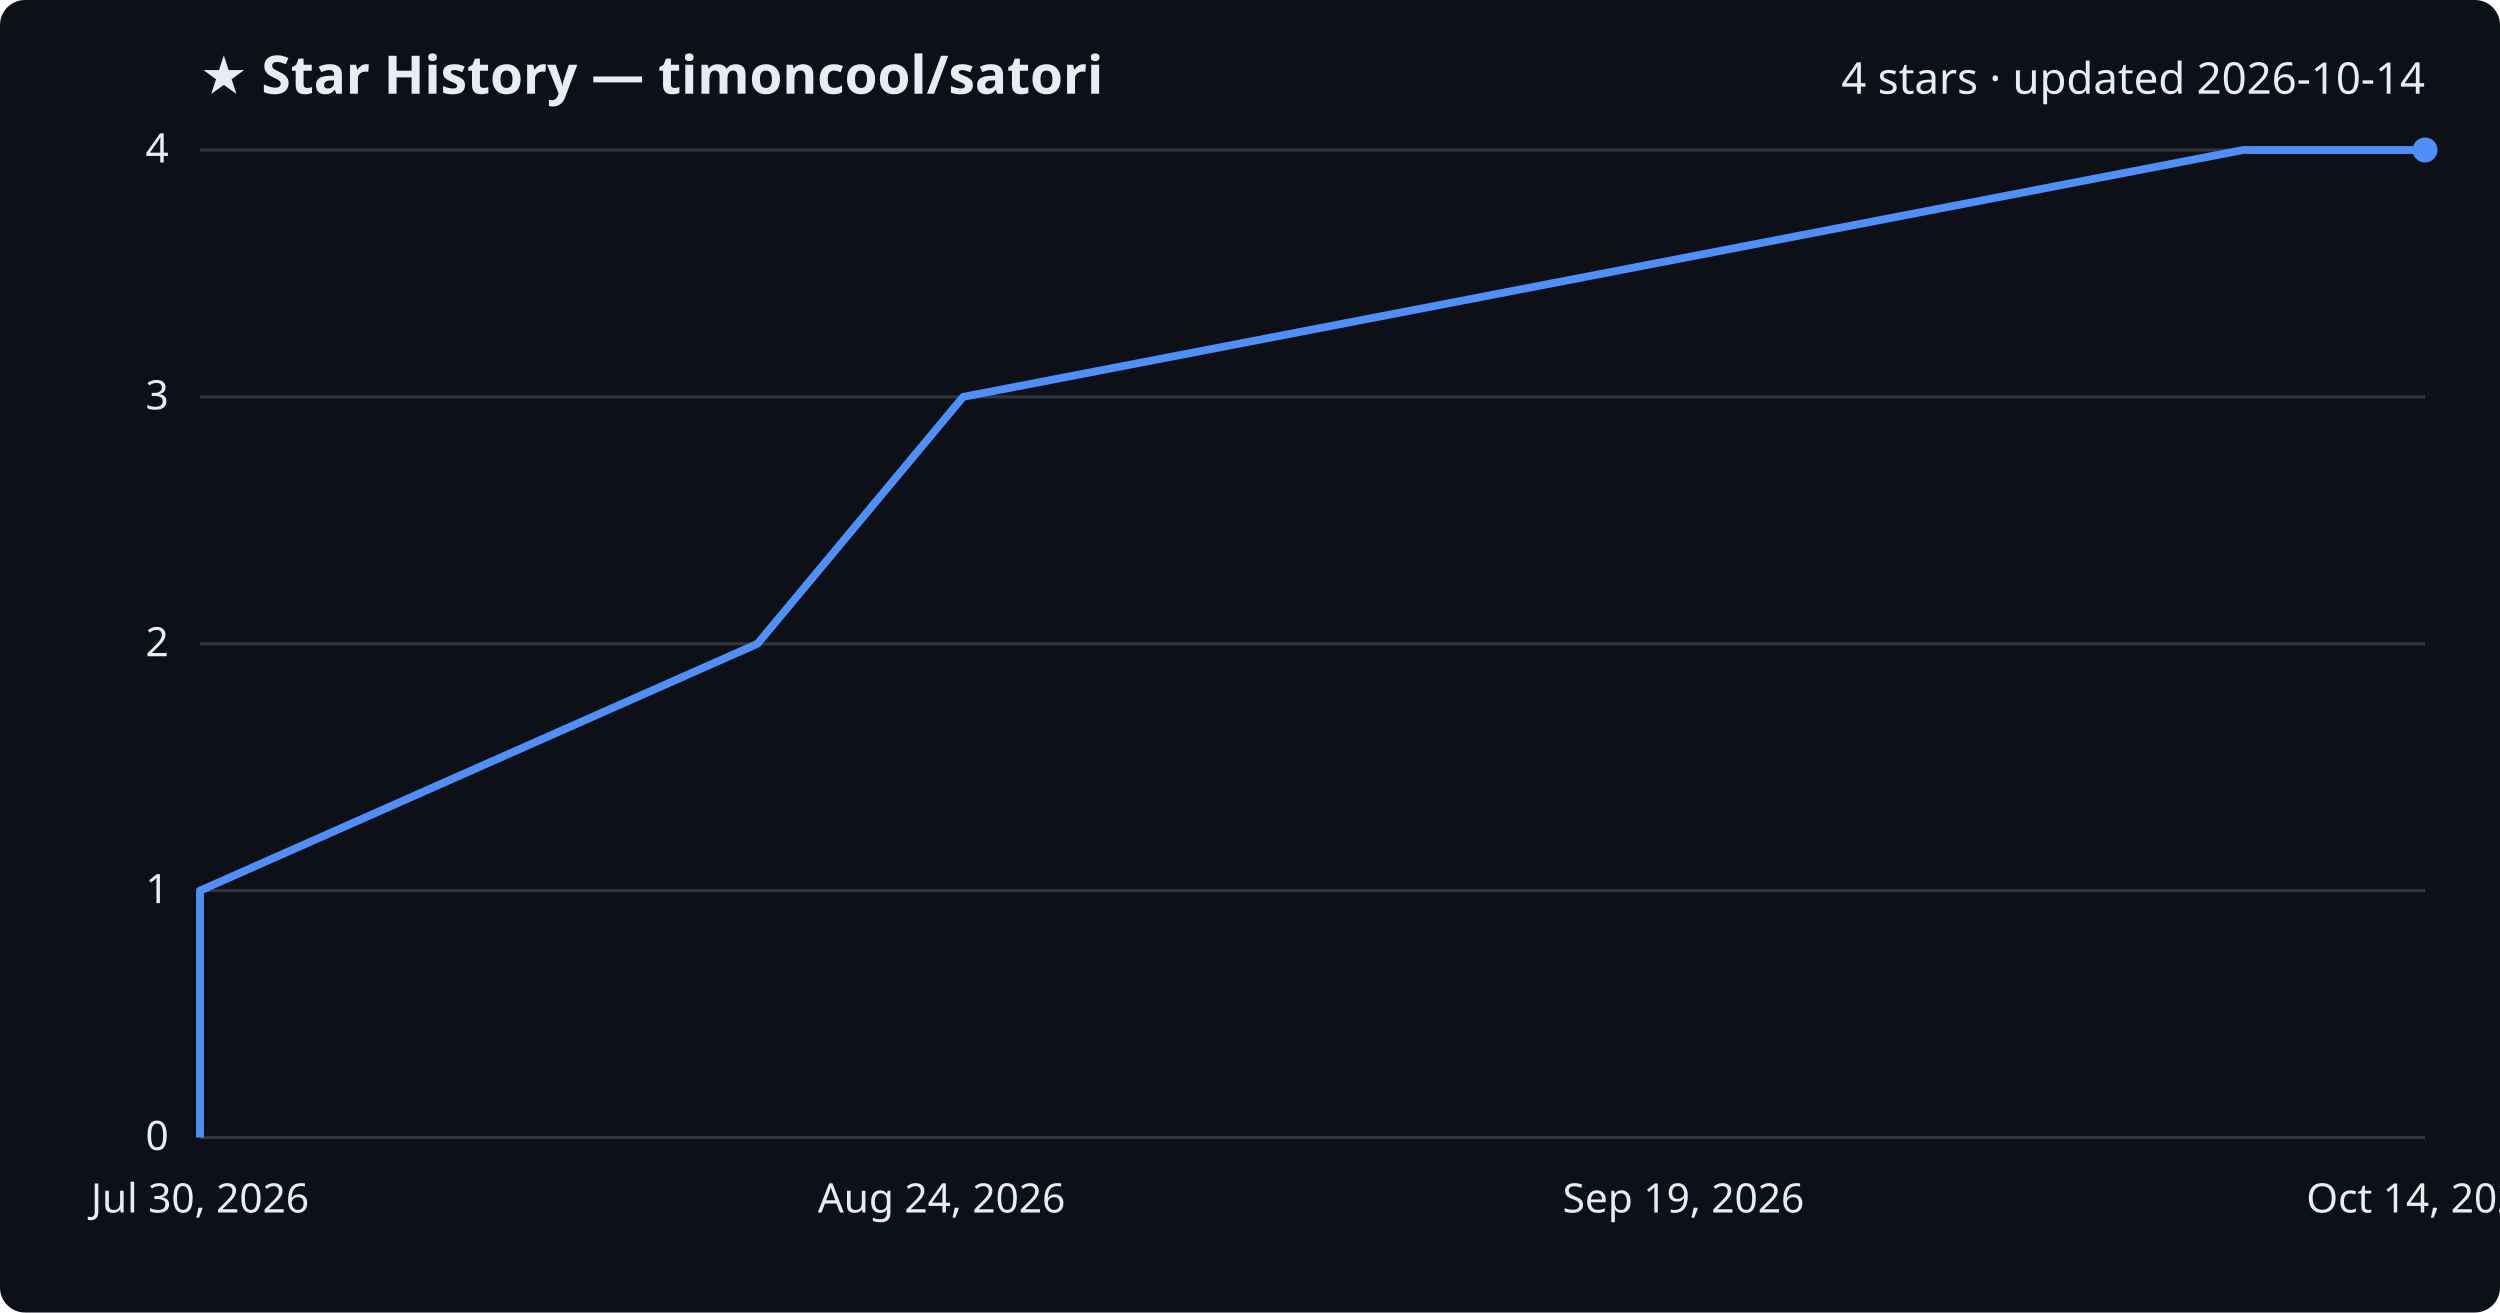
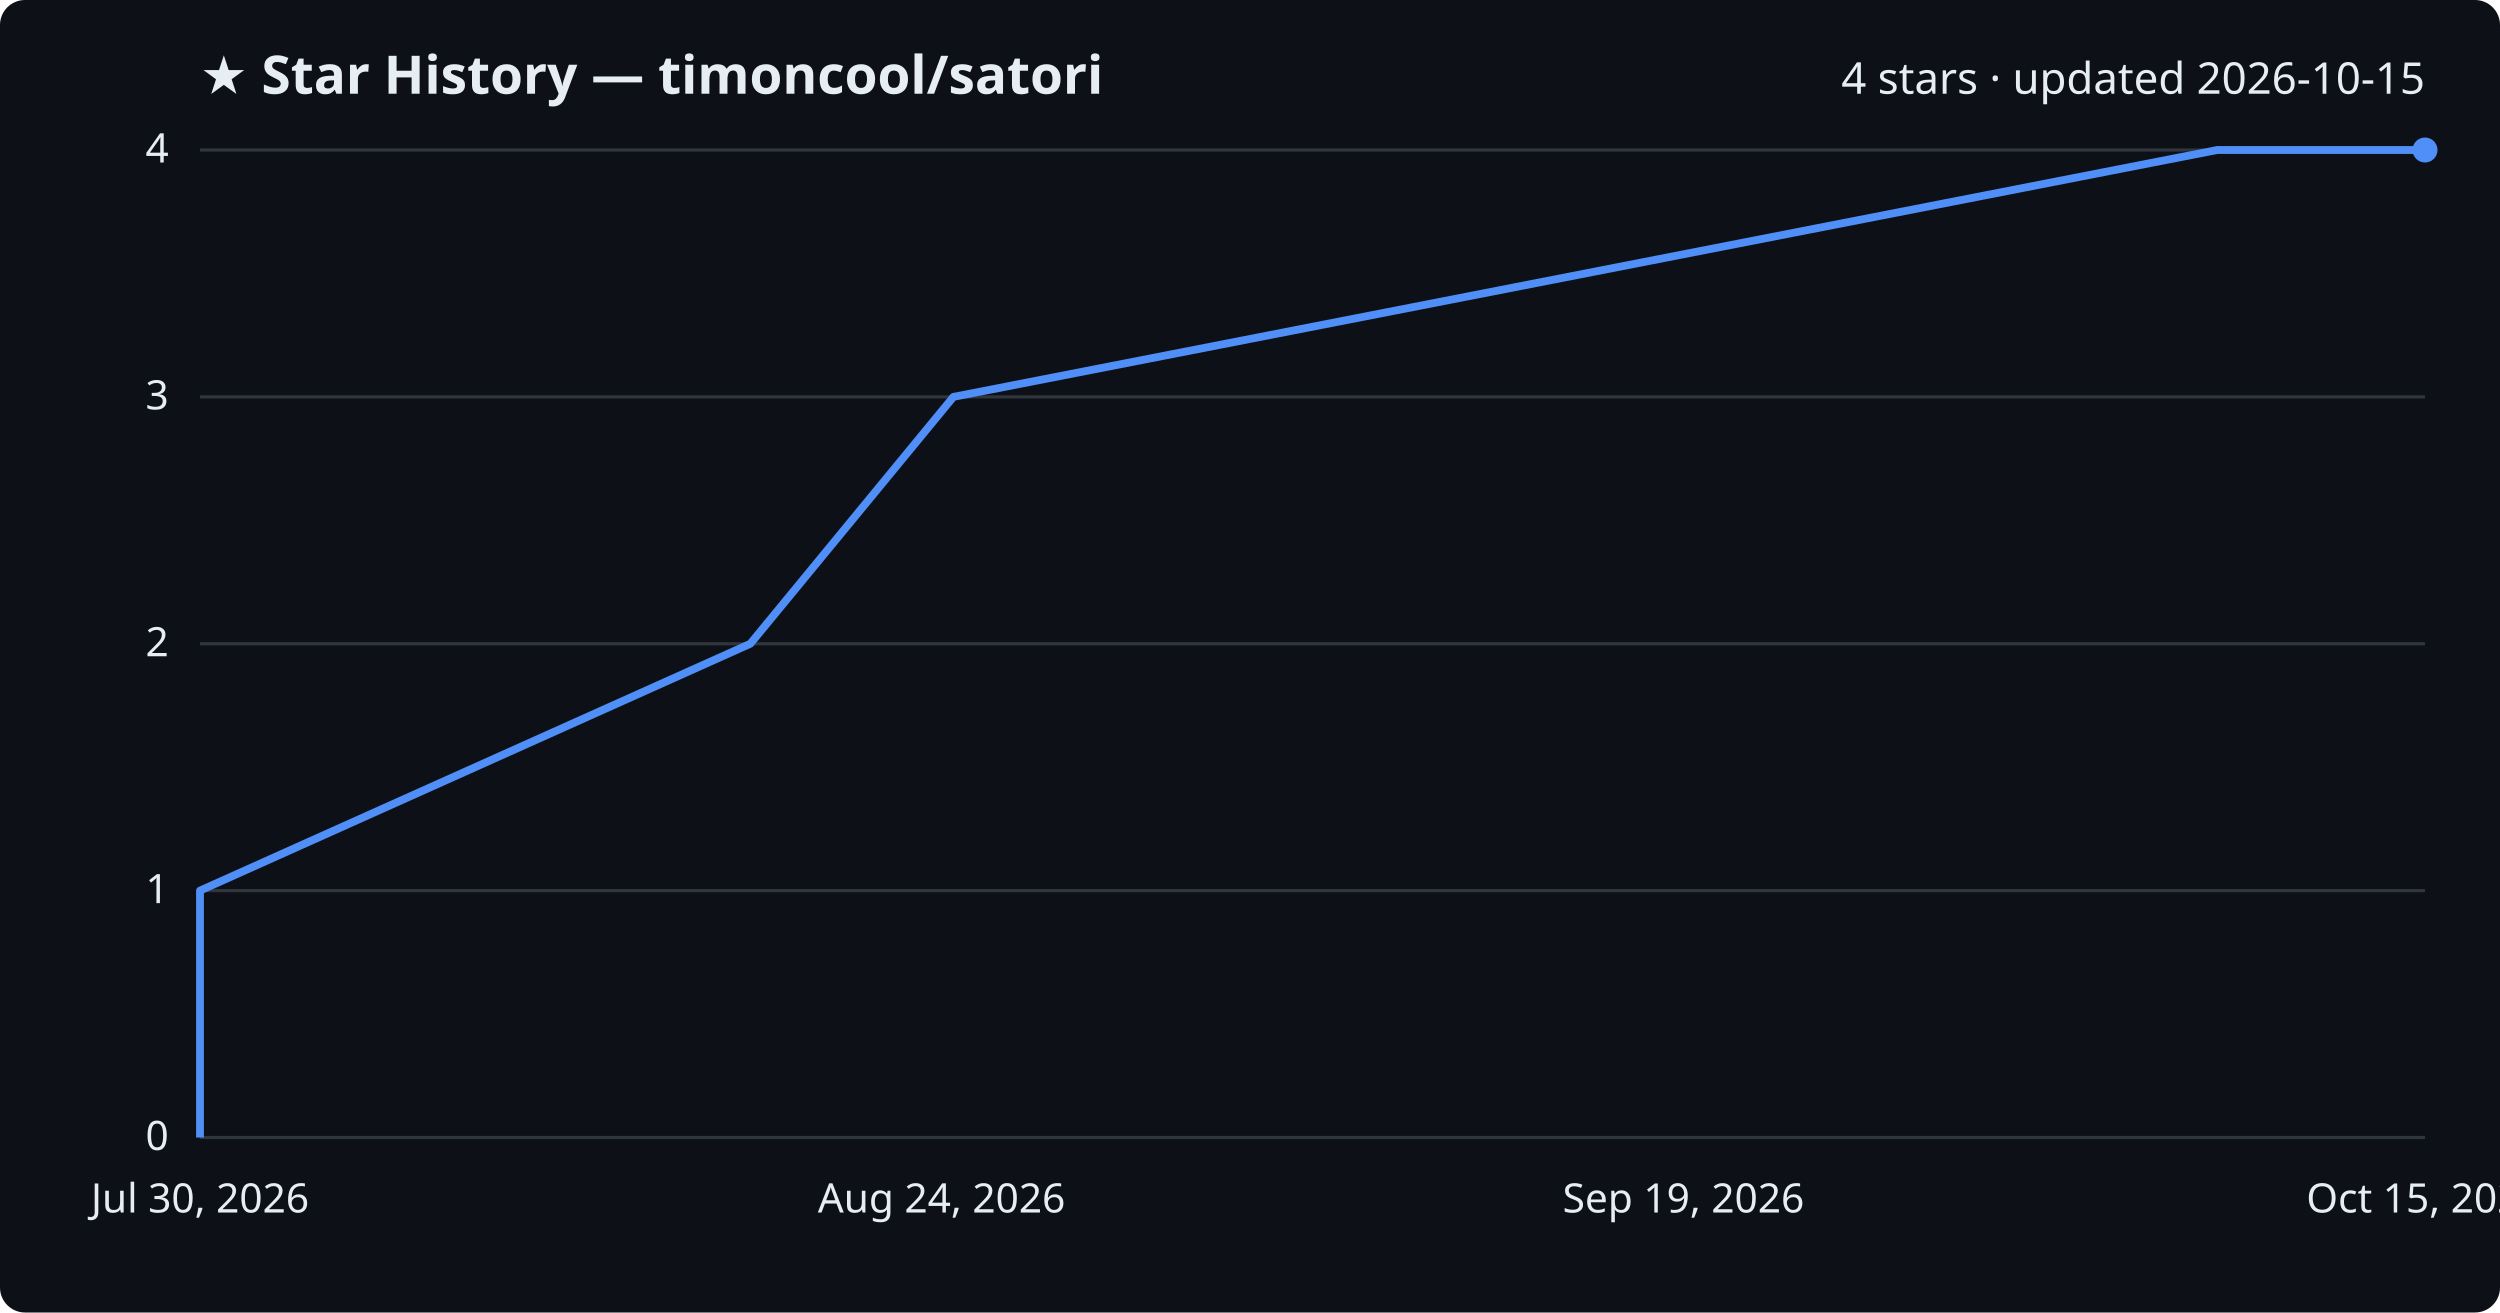
<svg xmlns="http://www.w3.org/2000/svg" viewBox="0 0 800 420" font-family="Segoe UI, sans-serif">
  <rect width="800" height="420" fill="#0d1117" rx="8" />
  <text x="64" y="30" fill="#e6edf3" font-size="17" font-weight="700">★ Star History — timoncool/satori</text>
-   <text x="776" y="30" fill="#e6edf3" font-size="14" text-anchor="end">4 stars · updated 2026-10-14</text>
+   <text x="776" y="30" fill="#e6edf3" font-size="14" text-anchor="end">4 stars · updated 2026-10-15</text>
  <line x1="64" y1="364.0" x2="776" y2="364.0" stroke="#30363d" stroke-width="1" />
  <text x="54" y="368.0" fill="#e6edf3" font-size="13" text-anchor="end">0</text>
  <line x1="64" y1="285.0" x2="776" y2="285.0" stroke="#30363d" stroke-width="1" />
  <text x="54" y="289.0" fill="#e6edf3" font-size="13" text-anchor="end">1</text>
  <line x1="64" y1="206.0" x2="776" y2="206.0" stroke="#30363d" stroke-width="1" />
  <text x="54" y="210.0" fill="#e6edf3" font-size="13" text-anchor="end">2</text>
  <line x1="64" y1="127.0" x2="776" y2="127.0" stroke="#30363d" stroke-width="1" />
  <text x="54" y="131.0" fill="#e6edf3" font-size="13" text-anchor="end">3</text>
  <line x1="64" y1="48.0" x2="776" y2="48.0" stroke="#30363d" stroke-width="1" />
  <text x="54" y="52.0" fill="#e6edf3" font-size="13" text-anchor="end">4</text>
-   <path d="M64.0,364.0 L64.0,285.0 L242.4,206.0 L308.2,127.0 L717.8,48.0 L776.0,48.0" fill="none" stroke="#4f8ff7" stroke-width="2.5" stroke-linejoin="round" />
+   <path d="M64.0,364.0 L64.0,285.0 L240.1,206.0 L305.1,127.0 L709.5,48.0 L776.0,48.0" fill="none" stroke="#4f8ff7" stroke-width="2.5" stroke-linejoin="round" />
  <circle cx="776.0" cy="48.0" r="4" fill="#4f8ff7" />
  <text x="64.0" y="388" fill="#e6edf3" font-size="13" text-anchor="middle">Jul 30, 2026</text>
  <text x="301.3" y="388" fill="#e6edf3" font-size="13" text-anchor="middle">Aug 24, 2026</text>
  <text x="538.7" y="388" fill="#e6edf3" font-size="13" text-anchor="middle">Sep 19, 2026</text>
-   <text x="776.0" y="388" fill="#e6edf3" font-size="13" text-anchor="middle">Oct 14, 2026</text>
+   <text x="776.0" y="388" fill="#e6edf3" font-size="13" text-anchor="middle">Oct 15, 2026</text>
</svg>
